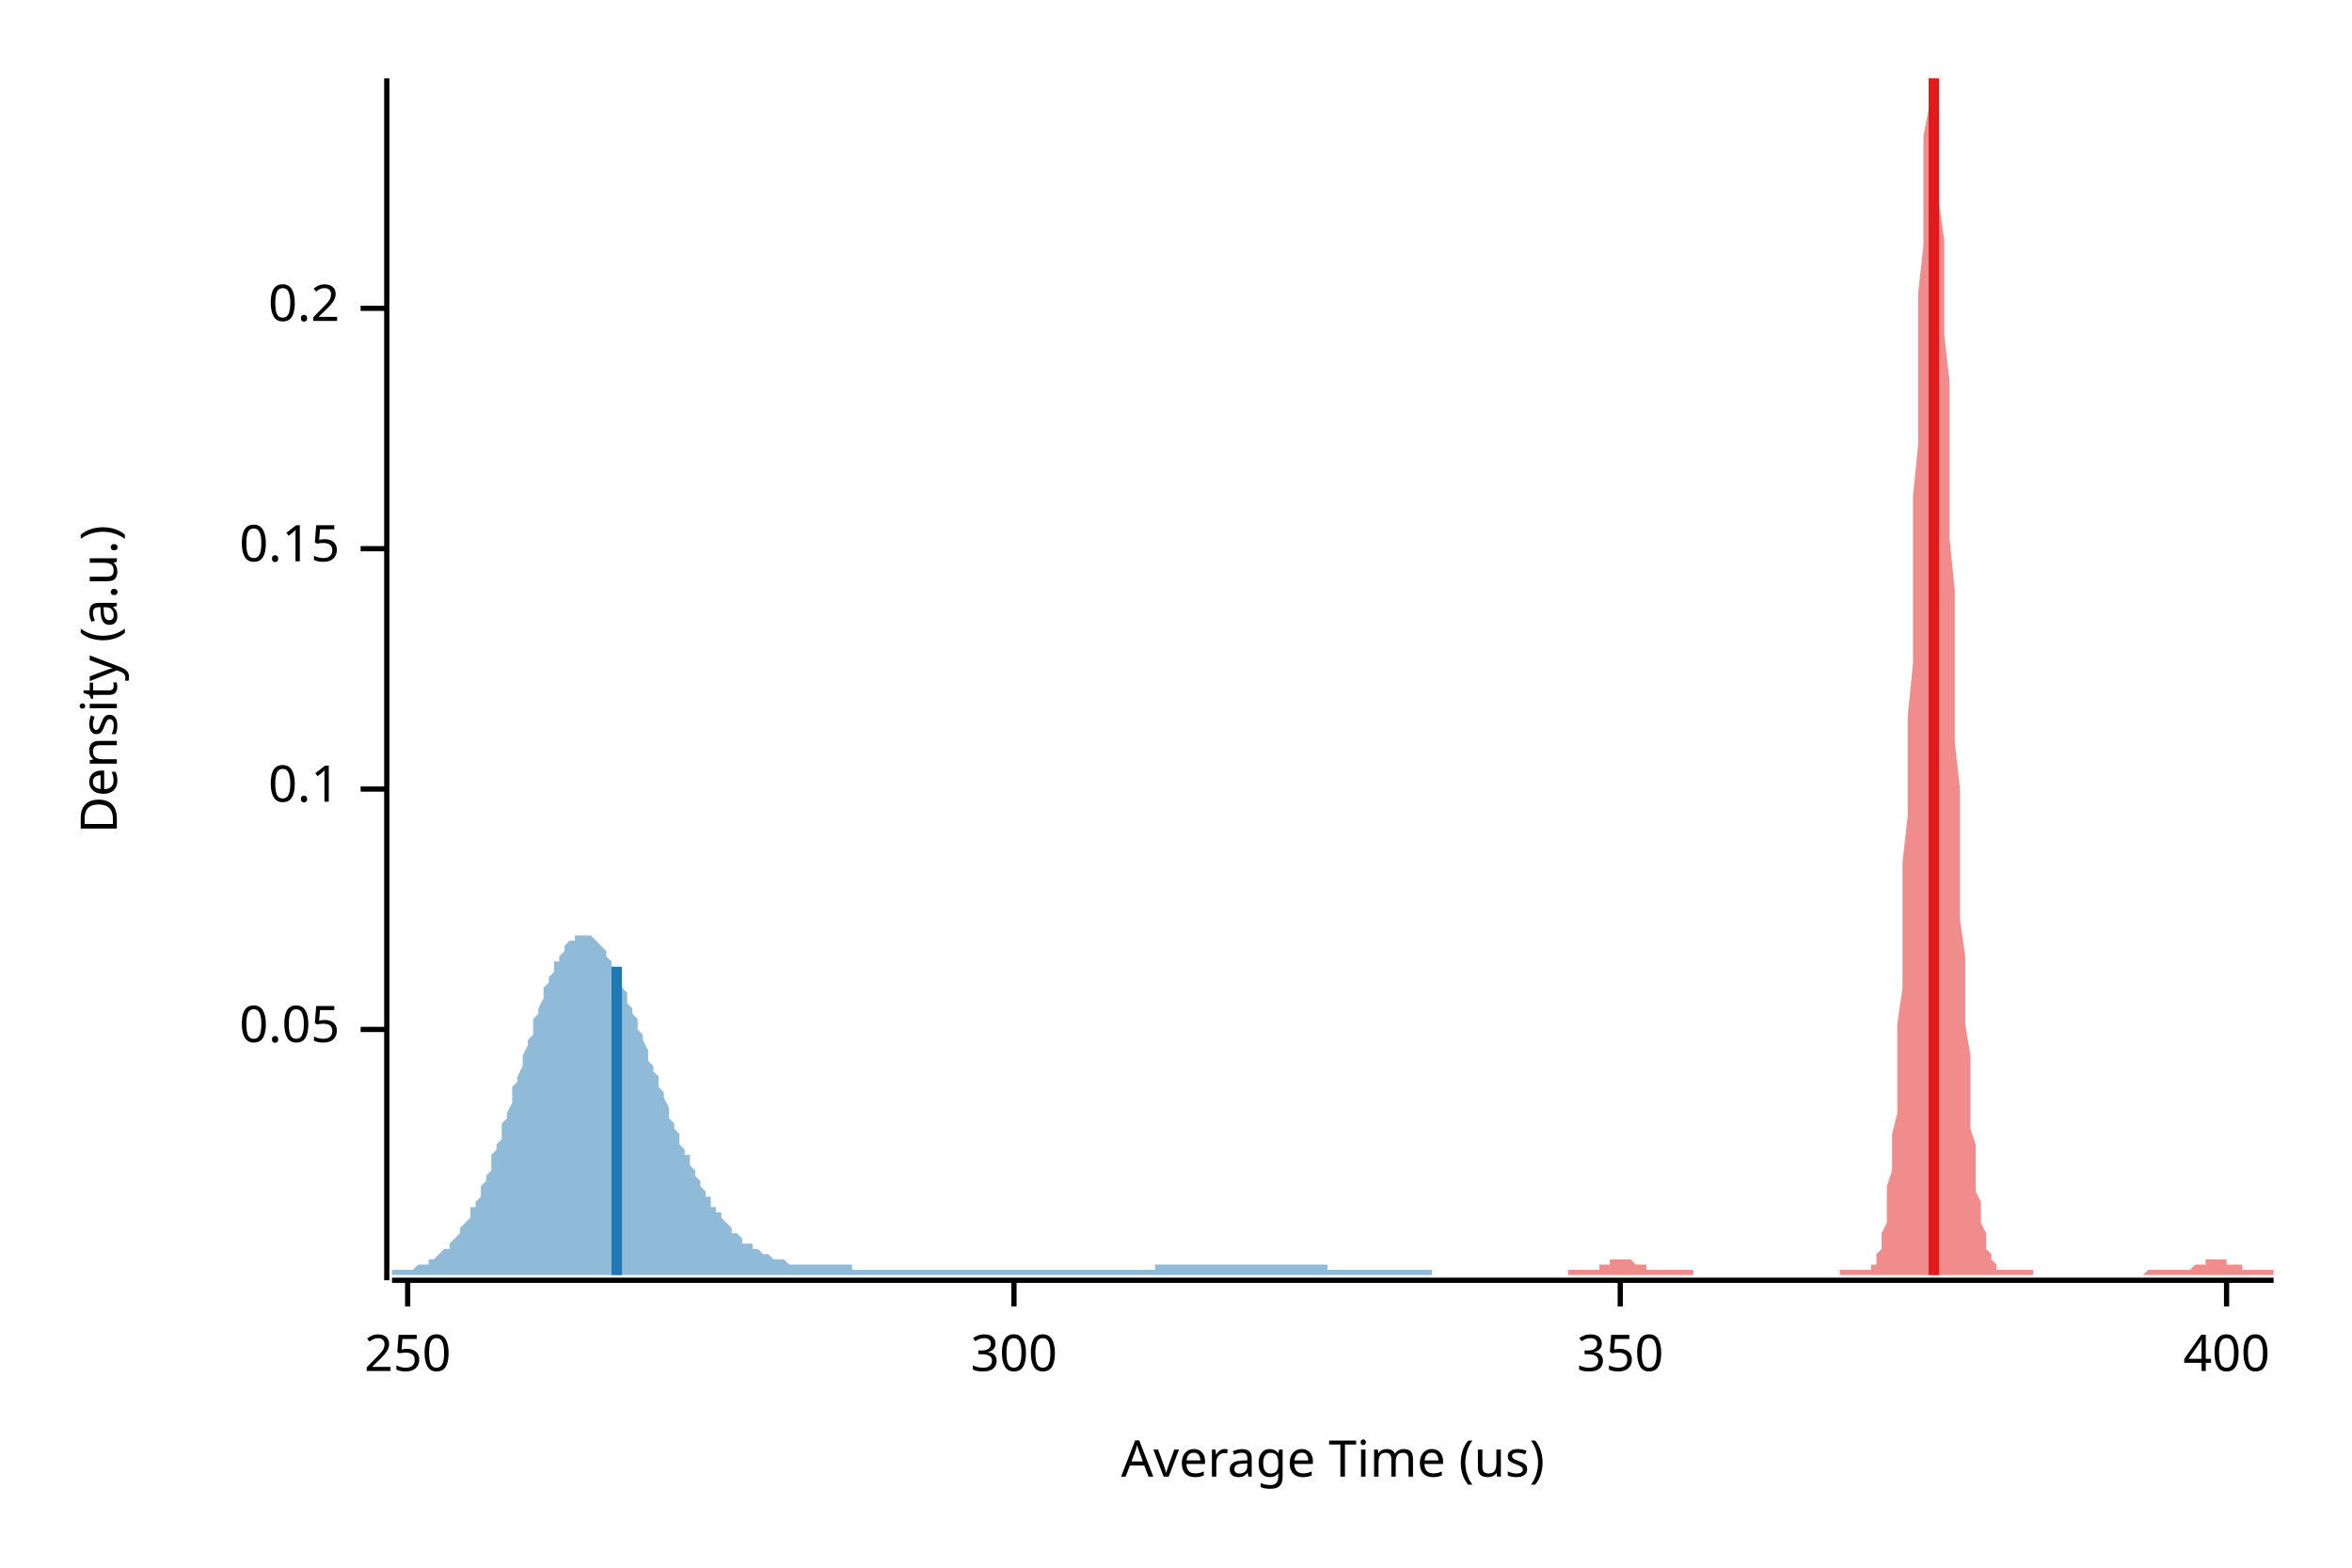
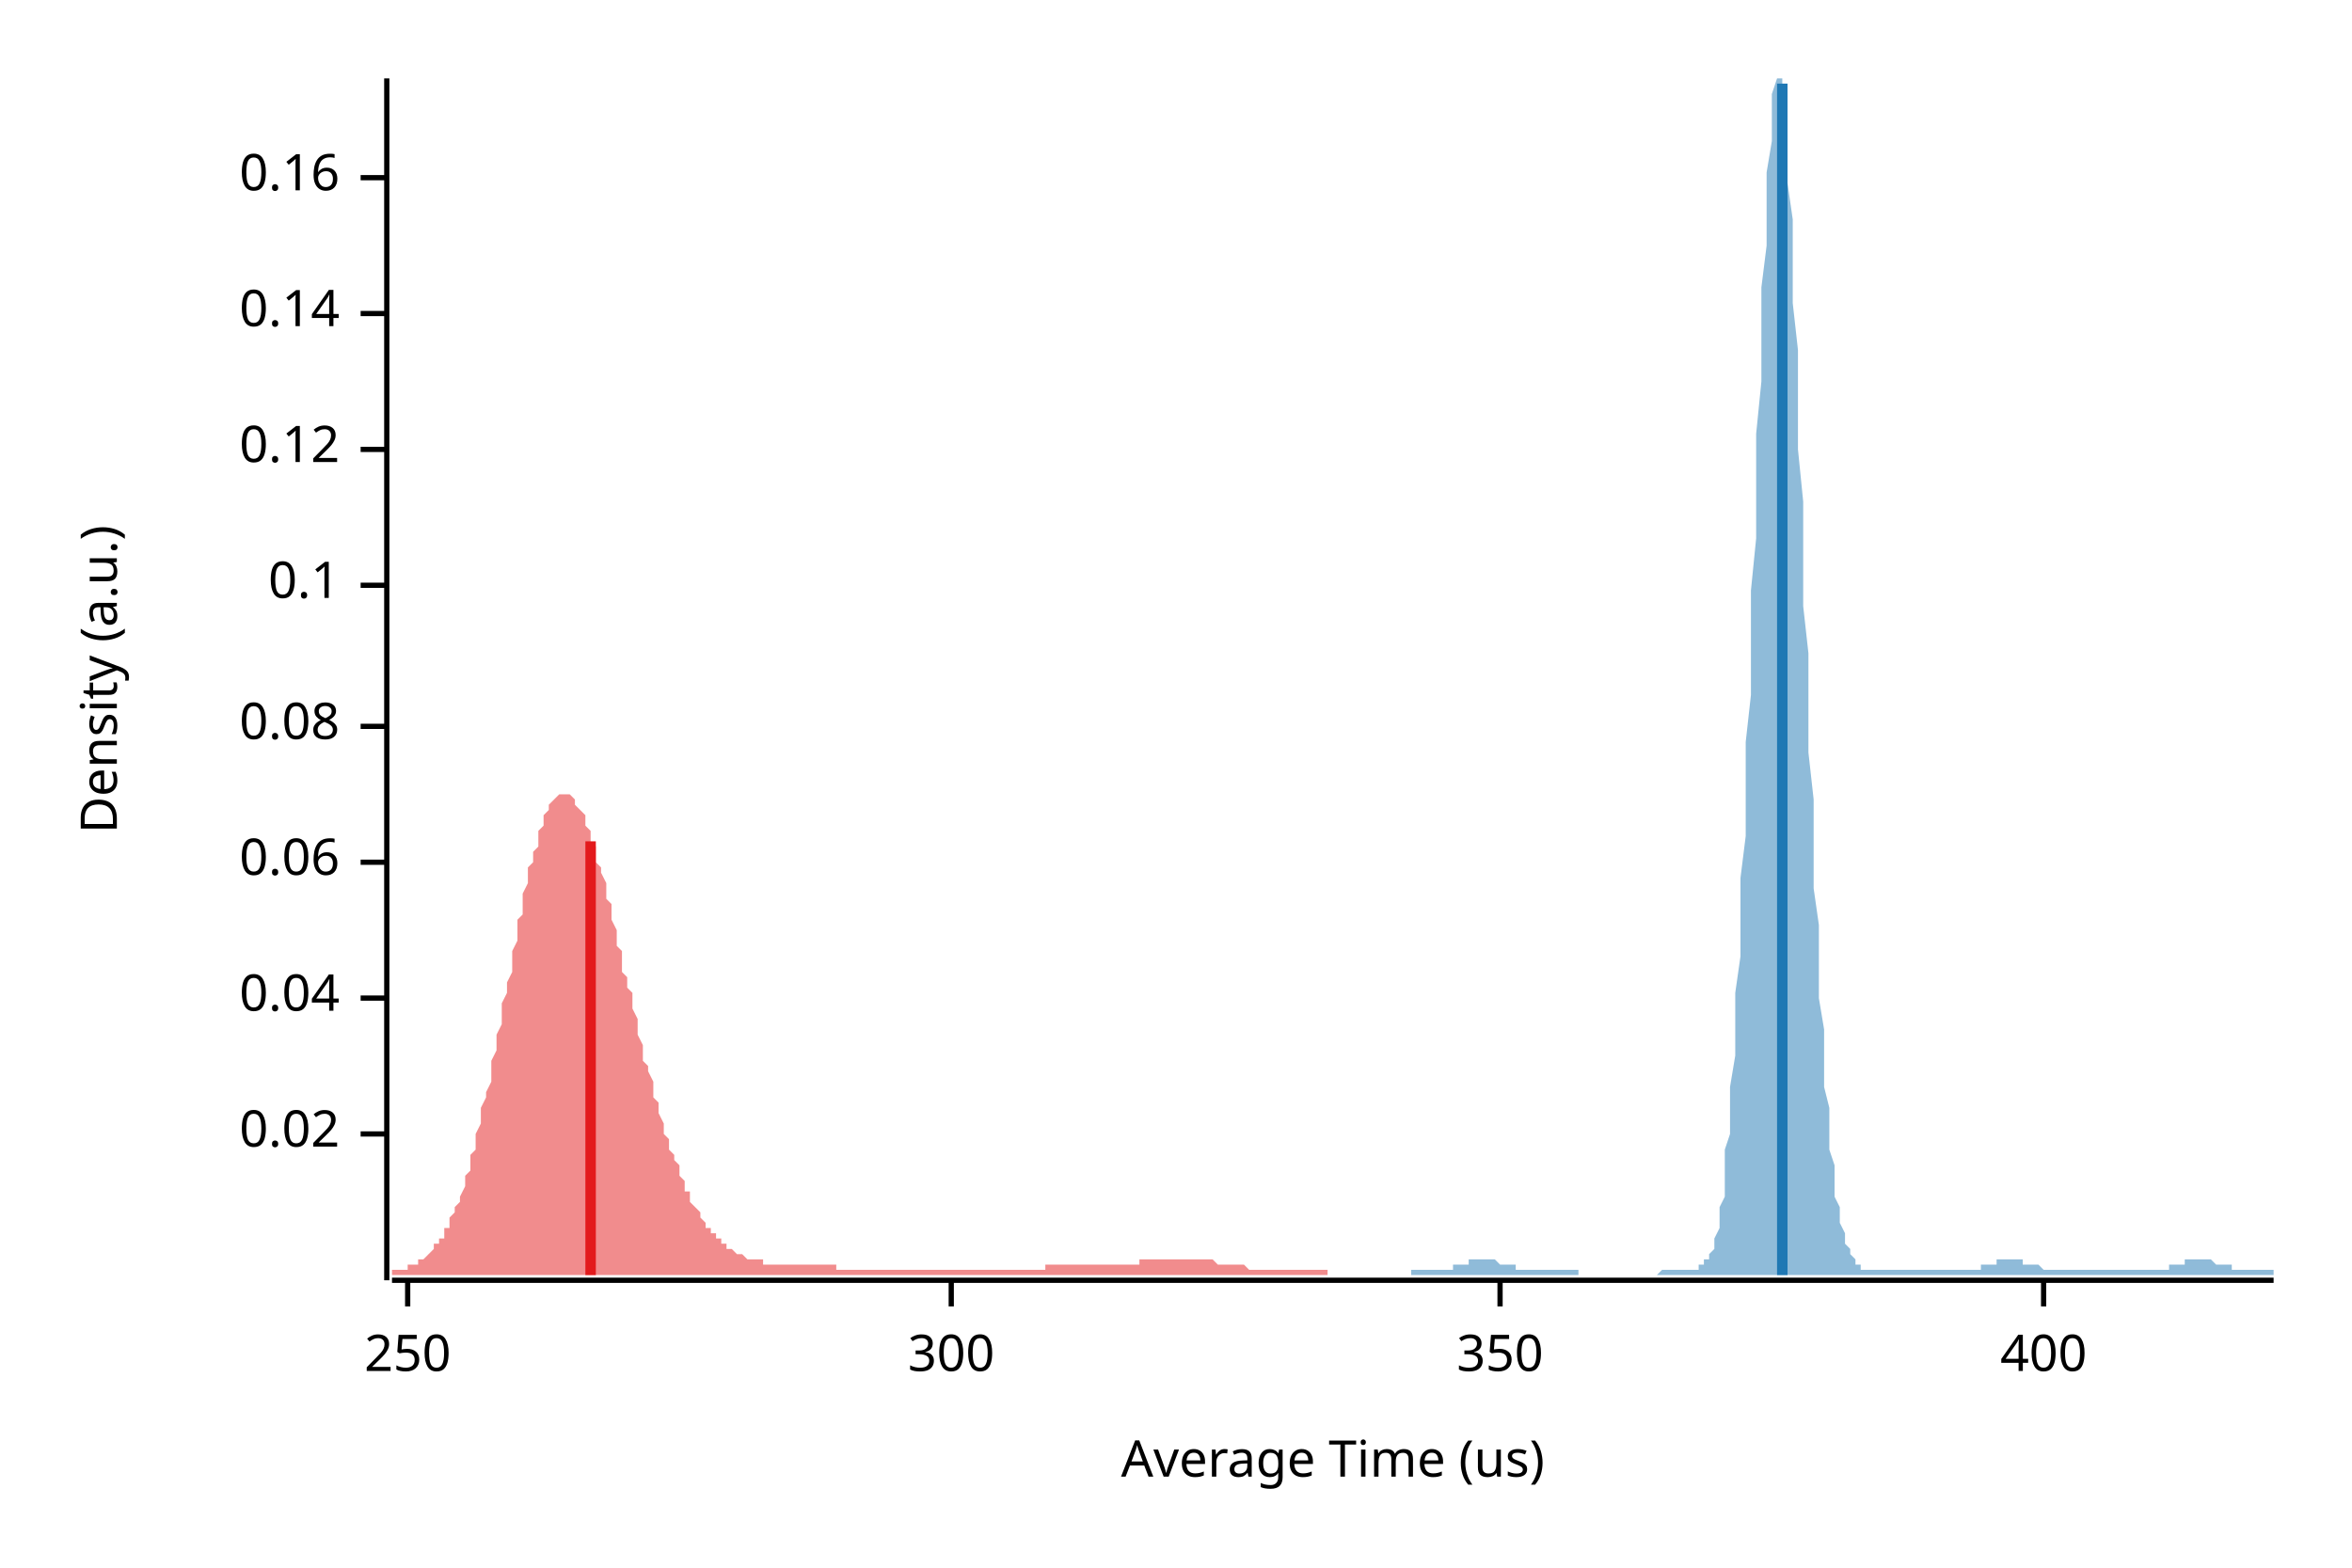
<svg xmlns="http://www.w3.org/2000/svg" width="450" height="300" viewBox="0 0 450 300">
  <text x="15" y="130" dy="0.76em" text-anchor="middle" font-family="sans-serif" font-size="9.677" opacity="1" fill="#000000" transform="rotate(270, 15, 130)">
Density (a.u.)
</text>
  <text x="255" y="285" dy="-0.5ex" text-anchor="middle" font-family="sans-serif" font-size="9.677" opacity="1" fill="#000000">
Average Time (us)
</text>
  <polyline fill="none" opacity="1" stroke="#000000" stroke-width="1" points="74,15 74,245 " />
-   <text x="65" y="197" dy="0.5ex" text-anchor="end" font-family="sans-serif" font-size="9.677" opacity="1" fill="#000000">
- 0.05
+   <text x="65" y="217" dy="0.5ex" text-anchor="end" font-family="sans-serif" font-size="9.677" opacity="1" fill="#000000">
+ 0.02
</text>
-   <polyline fill="none" opacity="1" stroke="#000000" stroke-width="1" points="69,197 74,197 " />
-   <text x="65" y="151" dy="0.5ex" text-anchor="end" font-family="sans-serif" font-size="9.677" opacity="1" fill="#000000">
+   <polyline fill="none" opacity="1" stroke="#000000" stroke-width="1" points="69,217 74,217 " />
+   <text x="65" y="191" dy="0.5ex" text-anchor="end" font-family="sans-serif" font-size="9.677" opacity="1" fill="#000000">
+ 0.04
+ </text>
+   <polyline fill="none" opacity="1" stroke="#000000" stroke-width="1" points="69,191 74,191 " />
+   <text x="65" y="165" dy="0.5ex" text-anchor="end" font-family="sans-serif" font-size="9.677" opacity="1" fill="#000000">
+ 0.06
+ </text>
+   <polyline fill="none" opacity="1" stroke="#000000" stroke-width="1" points="69,165 74,165 " />
+   <text x="65" y="139" dy="0.5ex" text-anchor="end" font-family="sans-serif" font-size="9.677" opacity="1" fill="#000000">
+ 0.08
+ </text>
+   <polyline fill="none" opacity="1" stroke="#000000" stroke-width="1" points="69,139 74,139 " />
+   <text x="65" y="112" dy="0.5ex" text-anchor="end" font-family="sans-serif" font-size="9.677" opacity="1" fill="#000000">
0.1
</text>
-   <polyline fill="none" opacity="1" stroke="#000000" stroke-width="1" points="69,151 74,151 " />
-   <text x="65" y="105" dy="0.5ex" text-anchor="end" font-family="sans-serif" font-size="9.677" opacity="1" fill="#000000">
- 0.15
+   <polyline fill="none" opacity="1" stroke="#000000" stroke-width="1" points="69,112 74,112 " />
+   <text x="65" y="86" dy="0.5ex" text-anchor="end" font-family="sans-serif" font-size="9.677" opacity="1" fill="#000000">
+ 0.12
</text>
-   <polyline fill="none" opacity="1" stroke="#000000" stroke-width="1" points="69,105 74,105 " />
-   <text x="65" y="59" dy="0.5ex" text-anchor="end" font-family="sans-serif" font-size="9.677" opacity="1" fill="#000000">
- 0.2
+   <polyline fill="none" opacity="1" stroke="#000000" stroke-width="1" points="69,86 74,86 " />
+   <text x="65" y="60" dy="0.5ex" text-anchor="end" font-family="sans-serif" font-size="9.677" opacity="1" fill="#000000">
+ 0.14
</text>
-   <polyline fill="none" opacity="1" stroke="#000000" stroke-width="1" points="69,59 74,59 " />
+   <polyline fill="none" opacity="1" stroke="#000000" stroke-width="1" points="69,60 74,60 " />
+   <text x="65" y="34" dy="0.5ex" text-anchor="end" font-family="sans-serif" font-size="9.677" opacity="1" fill="#000000">
+ 0.16
+ </text>
+   <polyline fill="none" opacity="1" stroke="#000000" stroke-width="1" points="69,34 74,34 " />
  <polyline fill="none" opacity="1" stroke="#000000" stroke-width="1" points="75,245 435,245 " />
  <text x="78" y="255" dy="0.76em" text-anchor="middle" font-family="sans-serif" font-size="9.677" opacity="1" fill="#000000">
250
</text>
  <polyline fill="none" opacity="1" stroke="#000000" stroke-width="1" points="78,245 78,250 " />
-   <text x="194" y="255" dy="0.76em" text-anchor="middle" font-family="sans-serif" font-size="9.677" opacity="1" fill="#000000">
+   <text x="182" y="255" dy="0.76em" text-anchor="middle" font-family="sans-serif" font-size="9.677" opacity="1" fill="#000000">
300
</text>
-   <polyline fill="none" opacity="1" stroke="#000000" stroke-width="1" points="194,245 194,250 " />
-   <text x="310" y="255" dy="0.76em" text-anchor="middle" font-family="sans-serif" font-size="9.677" opacity="1" fill="#000000">
+   <polyline fill="none" opacity="1" stroke="#000000" stroke-width="1" points="182,245 182,250 " />
+   <text x="287" y="255" dy="0.76em" text-anchor="middle" font-family="sans-serif" font-size="9.677" opacity="1" fill="#000000">
350
</text>
-   <polyline fill="none" opacity="1" stroke="#000000" stroke-width="1" points="310,245 310,250 " />
-   <text x="426" y="255" dy="0.76em" text-anchor="middle" font-family="sans-serif" font-size="9.677" opacity="1" fill="#000000">
+   <polyline fill="none" opacity="1" stroke="#000000" stroke-width="1" points="287,245 287,250 " />
+   <text x="391" y="255" dy="0.76em" text-anchor="middle" font-family="sans-serif" font-size="9.677" opacity="1" fill="#000000">
400
</text>
-   <polyline fill="none" opacity="1" stroke="#000000" stroke-width="1" points="426,245 426,250 " />
-   <polygon opacity="0.5" fill="#E31A1C" points="300,243 300,243 301,243 301,243 301,243 301,243 302,243 302,243 302,243 302,243 303,243 303,243 303,243 304,243 304,243 304,243 304,243 305,243 305,243 305,243 305,243 306,243 306,242 306,242 306,242 307,242 307,242 307,242 308,242 308,242 308,242 308,241 309,241 309,241 309,241 309,241 310,241 310,241 310,241 311,241 311,241 311,241 311,241 312,241 312,241 312,241 312,241 313,242 313,242 313,242 314,242 314,242 314,242 314,242 315,242 315,242 315,243 315,243 316,243 316,243 316,243 316,243 317,243 317,243 317,243 318,243 318,243 318,243 318,243 319,243 319,243 319,243 319,243 320,243 320,243 320,243 321,243 321,243 321,243 321,243 322,243 322,243 322,243 322,243 323,243 323,243 323,243 323,243 324,243 324,243 324,244 325,244 325,244 325,244 325,244 326,244 326,244 326,244 326,244 327,244 327,244 327,244 328,244 328,244 328,244 328,244 329,244 329,244 329,244 329,244 330,244 330,244 330,244 330,244 331,244 331,244 331,244 332,244 332,244 332,244 332,244 333,244 333,244 333,244 333,244 334,244 334,244 334,244 335,244 335,244 335,244 335,244 336,244 336,244 336,244 336,244 337,244 337,244 337,244 337,244 338,244 338,244 338,244 339,244 339,244 339,244 339,244 340,244 340,244 340,244 340,244 341,244 341,244 341,244 342,244 342,244 342,244 342,244 343,244 343,244 343,244 343,244 344,244 344,244 344,244 344,244 345,244 345,244 345,244 346,244 346,244 346,244 346,244 347,244 347,244 347,244 347,244 348,244 348,244 348,244 349,244 349,244 349,244 349,244 350,244 350,244 350,244 350,244 351,244 351,244 351,244 351,244 352,244 352,244 352,243 353,243 353,243 353,243 353,243 354,243 354,243 354,243 354,243 355,243 355,243 355,243 356,243 356,243 356,243 356,243 357,243 357,243 357,243 357,243 358,243 358,243 358,242 359,242 359,241 359,241 359,240 360,239 360,239 360,237 360,236 361,234 361,232 361,230 361,227 362,224 362,221 362,217 363,213 363,208 363,202 363,196 364,189 364,182 364,174 364,165 365,156 365,147 365,137 366,127 366,116 366,106 366,95 367,85 367,75 367,65 367,56 368,47 368,39 368,32 368,26 369,21 369,17 369,15 370,15 370,15 370,15 370,17 371,21 371,26 371,32 371,39 372,46 372,55 372,64 373,73 373,83 373,93 373,103 374,113 374,123 374,133 374,142 375,151 375,160 375,168 375,176 376,183 376,190 376,196 377,202 377,207 377,211 377,216 378,219 378,223 378,226 378,228 379,230 379,232 379,234 380,236 380,237 380,238 380,239 381,240 381,240 381,241 381,241 382,242 382,242 382,242 382,243 383,243 383,243 383,243 384,243 384,243 384,243 384,243 385,243 385,243 385,243 385,243 386,243 386,243 386,243 387,243 387,243 387,243 387,243 388,243 388,243 388,243 388,243 389,243 389,243 389,244 389,244 390,244 390,244 390,244 391,244 391,244 391,244 391,244 392,244 392,244 392,244 392,244 393,244 393,244 393,244 394,244 394,244 394,244 394,244 395,244 395,244 395,244 395,244 396,244 396,244 396,244 397,244 397,244 397,244 397,244 398,244 398,244 398,244 398,244 399,244 399,244 399,244 399,244 400,244 400,244 400,244 401,244 401,244 401,244 401,244 402,244 402,244 402,244 402,244 403,244 403,244 403,244 404,244 404,244 404,244 404,244 405,244 405,244 405,244 405,244 406,244 406,244 406,244 406,244 407,244 407,244 407,244 408,244 408,244 408,244 408,244 409,244 409,244 409,244 409,244 410,244 410,244 410,244 411,243 411,243 411,243 411,243 412,243 412,243 412,243 412,243 413,243 413,243 413,243 413,243 414,243 414,243 414,243 415,243 415,243 415,243 415,243 416,243 416,243 416,243 416,243 417,243 417,243 417,243 418,243 418,243 418,243 418,243 419,243 419,243 419,243 419,243 420,242 420,242 420,242 420,242 421,242 421,242 421,242 422,242 422,242 422,241 422,241 423,241 423,241 423,241 423,241 424,241 424,241 424,241 425,241 425,241 425,241 425,241 426,241 426,241 426,241 426,242 427,242 427,242 427,242 427,242 428,242 428,242 428,242 429,242 429,243 429,243 429,243 430,243 430,243 430,243 430,243 431,243 431,243 431,243 432,243 432,243 432,243 432,243 433,243 433,243 433,243 433,243 434,243 434,243 434,243 435,243 435,244 300,244 " />
-   <polygon opacity="0.5" fill="#1F78B4" points="75,243 75,243 75,243 76,243 76,243 76,243 77,243 77,243 78,243 78,243 78,243 79,243 79,243 80,242 80,242 80,242 81,242 81,242 82,242 82,241 82,241 83,241 83,241 84,240 84,240 84,240 85,239 85,239 86,239 86,238 86,238 87,237 87,237 88,236 88,236 88,235 89,234 89,234 90,233 90,232 90,231 91,231 91,230 92,229 92,228 92,227 93,226 93,225 94,224 94,223 94,221 95,220 95,219 96,218 96,216 96,215 97,214 97,213 98,211 98,210 98,208 99,207 99,206 100,204 100,203 100,202 101,200 101,199 102,198 102,196 102,195 103,194 103,193 104,191 104,190 104,189 105,188 105,187 106,186 106,185 106,184 107,184 107,183 108,182 108,182 108,181 109,180 109,180 110,180 110,179 110,179 111,179 111,179 112,179 112,179 112,179 113,179 113,179 114,180 114,180 114,180 115,181 115,181 116,182 116,183 116,183 117,184 117,185 118,185 118,186 118,187 119,188 119,189 120,190 120,191 120,192 121,193 121,194 122,195 122,196 122,197 123,198 123,199 124,201 124,202 124,203 125,204 125,205 126,206 126,207 126,208 127,209 127,210 128,212 128,213 128,214 129,215 129,216 130,217 130,218 130,219 131,220 131,221 132,221 132,222 132,223 133,224 133,225 134,226 134,226 134,227 135,228 135,229 136,229 136,230 136,231 137,231 137,232 138,232 138,233 138,233 139,234 139,234 140,235 140,235 140,236 141,236 141,236 142,237 142,237 142,238 143,238 143,238 144,238 144,239 144,239 145,239 145,239 146,240 146,240 146,240 147,240 147,240 148,241 148,241 148,241 149,241 149,241 150,241 150,241 150,241 151,242 151,242 152,242 152,242 152,242 153,242 153,242 154,242 154,242 154,242 155,242 155,242 156,242 156,242 156,242 157,242 157,242 158,242 158,242 158,242 159,242 159,242 160,242 160,242 160,242 161,242 161,242 162,242 162,242 162,242 163,242 163,243 164,243 164,243 164,243 165,243 165,243 166,243 166,243 166,243 167,243 167,243 168,243 168,243 168,243 169,243 169,243 170,243 170,243 170,243 171,243 171,243 172,243 172,243 172,243 173,243 173,243 174,243 174,243 174,243 175,243 175,243 176,243 176,243 176,243 177,243 177,243 178,243 178,243 178,243 179,243 179,243 180,243 180,243 180,243 181,243 181,243 182,243 182,243 182,243 183,243 183,243 184,243 184,243 184,243 185,243 185,243 186,243 186,243 186,243 187,243 187,243 188,243 188,243 188,243 189,243 189,243 190,243 190,243 190,243 191,243 191,243 192,243 192,243 192,243 193,243 193,243 194,243 194,243 194,243 195,243 195,243 196,243 196,243 196,243 197,243 197,243 198,243 198,243 198,243 199,243 199,243 200,243 200,243 200,243 201,243 201,243 202,243 202,243 202,243 203,243 203,243 204,243 204,243 204,243 205,243 205,243 206,243 206,243 206,243 207,243 207,243 208,243 208,243 208,243 209,243 209,243 210,243 210,243 210,243 211,243 211,243 212,243 212,243 212,243 213,243 213,243 214,243 214,243 214,243 215,243 215,243 216,243 216,243 216,243 217,243 217,243 218,243 218,243 218,243 219,243 219,243 220,243 220,243 220,243 221,243 221,242 222,242 222,242 222,242 223,242 223,242 224,242 224,242 224,242 225,242 225,242 226,242 226,242 226,242 227,242 227,242 228,242 228,242 228,242 229,242 229,242 230,242 230,242 230,242 231,242 231,242 232,242 232,242 232,242 233,242 233,242 234,242 234,242 234,242 235,242 235,242 236,242 236,242 236,242 237,242 237,242 238,242 238,242 238,242 239,242 239,242 240,242 240,242 240,242 241,242 241,242 242,242 242,242 242,242 243,242 243,242 244,242 244,242 244,242 245,242 245,242 246,242 246,242 246,242 247,242 247,242 248,242 248,242 248,242 249,242 249,242 250,242 250,242 250,242 251,242 251,242 252,242 252,242 252,242 253,242 253,242 254,242 254,243 254,243 255,243 255,243 256,243 256,243 256,243 257,243 257,243 258,243 258,243 258,243 259,243 259,243 260,243 260,243 260,243 261,243 261,243 262,243 262,243 262,243 263,243 263,243 264,243 264,243 264,243 265,243 265,243 266,243 266,243 266,243 267,243 267,243 268,243 268,243 268,243 269,243 269,243 270,243 270,243 270,243 271,243 271,243 272,243 272,243 272,243 273,243 273,243 274,243 274,243 274,244 75,244 " />
-   <polyline fill="none" opacity="1" stroke="#E31A1C" stroke-width="2" points="370,244 370,15 " />
-   <polyline fill="none" opacity="1" stroke="#1F78B4" stroke-width="2" points="118,244 118,185 " />
+   <polyline fill="none" opacity="1" stroke="#000000" stroke-width="1" points="391,245 391,250 " />
+   <polygon opacity="0.5" fill="#E31A1C" points="75,243 75,243 75,243 76,243 76,243 76,243 77,243 77,243 77,243 78,243 78,242 78,242 79,242 79,242 80,242 80,242 80,241 81,241 81,241 81,241 82,240 82,240 82,240 83,239 83,239 83,238 84,238 84,237 85,237 85,236 85,235 86,235 86,234 86,233 87,232 87,232 87,231 88,230 88,229 89,227 89,226 89,225 90,224 90,223 90,221 91,220 91,218 91,217 92,215 92,214 92,212 93,210 93,209 94,207 94,205 94,203 95,201 95,199 95,198 96,196 96,194 96,192 97,190 97,188 98,186 98,184 98,182 99,180 99,178 99,176 100,175 100,173 100,171 101,169 101,168 101,166 102,165 102,163 103,162 103,161 103,159 104,158 104,157 104,156 105,155 105,155 105,154 106,153 106,153 107,152 107,152 107,152 108,152 108,152 108,152 109,152 109,152 109,152 110,153 110,153 110,154 111,155 111,155 112,156 112,157 112,158 113,159 113,160 113,161 114,162 114,163 114,165 115,166 115,167 116,169 116,170 116,172 117,173 117,175 117,176 118,178 118,179 118,181 119,182 119,184 119,186 120,187 120,189 121,190 121,192 121,193 122,195 122,197 122,198 123,200 123,201 123,203 124,204 124,205 125,207 125,208 125,210 126,211 126,212 126,213 127,215 127,216 127,217 128,218 128,219 128,220 129,221 129,222 130,223 130,224 130,225 131,226 131,227 131,228 132,228 132,229 132,230 133,231 133,231 134,232 134,232 134,233 135,234 135,234 135,235 136,235 136,235 136,236 137,236 137,237 137,237 138,237 138,238 139,238 139,238 139,239 140,239 140,239 140,239 141,240 141,240 141,240 142,240 142,240 142,240 143,241 143,241 144,241 144,241 144,241 145,241 145,241 145,241 146,241 146,241 146,242 147,242 147,242 148,242 148,242 148,242 149,242 149,242 149,242 150,242 150,242 150,242 151,242 151,242 151,242 152,242 152,242 153,242 153,242 153,242 154,242 154,242 154,242 155,242 155,242 155,242 156,242 156,242 157,242 157,242 157,242 158,242 158,242 158,242 159,242 159,242 159,242 160,242 160,242 160,243 161,243 161,243 162,243 162,243 162,243 163,243 163,243 163,243 164,243 164,243 164,243 165,243 165,243 166,243 166,243 166,243 167,243 167,243 167,243 168,243 168,243 168,243 169,243 169,243 169,243 170,243 170,243 171,243 171,243 171,243 172,243 172,243 172,243 173,243 173,243 173,243 174,243 174,243 175,243 175,243 175,243 176,243 176,243 176,243 177,243 177,243 177,243 178,243 178,243 178,243 179,243 179,243 180,243 180,243 180,243 181,243 181,243 181,243 182,243 182,243 182,243 183,243 183,243 184,243 184,243 184,243 185,243 185,243 185,243 186,243 186,243 186,243 187,243 187,243 187,243 188,243 188,243 189,243 189,243 189,243 190,243 190,243 190,243 191,243 191,243 191,243 192,243 192,243 193,243 193,243 193,243 194,243 194,243 194,243 195,243 195,243 195,243 196,243 196,243 196,243 197,243 197,243 198,243 198,243 198,243 199,243 199,243 199,243 200,243 200,242 200,242 201,242 201,242 201,242 202,242 202,242 203,242 203,242 203,242 204,242 204,242 204,242 205,242 205,242 205,242 206,242 206,242 207,242 207,242 207,242 208,242 208,242 208,242 209,242 209,242 209,242 210,242 210,242 210,242 211,242 211,242 212,242 212,242 212,242 213,242 213,242 213,242 214,242 214,242 214,242 215,242 215,242 216,242 216,242 216,242 217,242 217,242 217,242 218,242 218,241 218,241 219,241 219,241 219,241 220,241 220,241 221,241 221,241 221,241 222,241 222,241 222,241 223,241 223,241 223,241 224,241 224,241 225,241 225,241 225,241 226,241 226,241 226,241 227,241 227,241 227,241 228,241 228,241 228,241 229,241 229,241 230,241 230,241 230,241 231,241 231,241 231,241 232,241 232,241 232,241 233,242 233,242 234,242 234,242 234,242 235,242 235,242 235,242 236,242 236,242 236,242 237,242 237,242 237,242 238,242 238,242 239,243 239,243 239,243 240,243 240,243 240,243 241,243 241,243 241,243 242,243 242,243 243,243 243,243 243,243 244,243 244,243 244,243 245,243 245,243 245,243 246,243 246,243 246,243 247,243 247,243 248,243 248,243 248,243 249,243 249,243 249,243 250,243 250,243 250,243 251,243 251,243 252,243 252,243 252,243 253,243 253,243 253,243 254,243 254,243 254,244 75,244 " />
+   <polygon opacity="0.5" fill="#1F78B4" points="270,243 271,243 271,243 271,243 272,243 272,243 272,243 273,243 273,243 273,243 274,243 274,243 274,243 275,243 275,243 275,243 276,243 276,243 276,243 277,243 277,243 277,243 278,243 278,243 278,242 278,242 279,242 279,242 279,242 280,242 280,242 280,242 281,242 281,242 281,241 282,241 282,241 282,241 283,241 283,241 283,241 284,241 284,241 284,241 285,241 285,241 285,241 286,241 286,241 286,241 287,242 287,242 287,242 288,242 288,242 288,242 289,242 289,242 289,242 290,242 290,243 290,243 291,243 291,243 291,243 292,243 292,243 292,243 293,243 293,243 293,243 294,243 294,243 294,243 295,243 295,243 295,243 296,243 296,243 296,243 297,243 297,243 297,243 298,243 298,243 298,243 299,243 299,243 299,243 300,243 300,243 300,243 301,243 301,243 301,243 302,243 302,243 302,244 303,244 303,244 303,244 304,244 304,244 304,244 304,244 305,244 305,244 305,244 306,244 306,244 306,244 307,244 307,244 307,244 308,244 308,244 308,244 309,244 309,244 309,244 310,244 310,244 310,244 311,244 311,244 311,244 312,244 312,244 312,244 313,244 313,244 313,244 314,244 314,244 314,244 315,244 315,244 315,244 316,244 316,244 316,244 317,244 317,244 317,244 318,243 318,243 318,243 319,243 319,243 319,243 320,243 320,243 320,243 321,243 321,243 321,243 322,243 322,243 322,243 323,243 323,243 323,243 324,243 324,243 324,243 325,243 325,243 325,242 326,242 326,242 326,241 327,241 327,240 327,240 328,239 328,238 328,237 329,235 329,233 329,231 330,229 330,227 330,224 330,220 331,217 331,212 331,208 332,202 332,197 332,190 333,183 333,176 333,168 334,160 334,151 334,142 335,133 335,123 335,113 336,103 336,93 336,83 337,73 337,64 337,55 338,47 338,39 338,33 339,27 339,22 339,18 340,15 340,15 340,15 341,15 341,16 341,19 342,24 342,29 342,35 343,42 343,50 343,58 344,67 344,76 344,86 345,96 345,106 345,116 346,125 346,135 346,144 347,153 347,162 347,170 348,177 348,184 348,191 349,197 349,202 349,208 350,212 350,216 350,220 351,223 351,226 351,229 352,231 352,233 352,234 353,236 353,237 353,238 354,239 354,240 354,240 355,241 355,241 355,242 356,242 356,242 356,243 356,243 357,243 357,243 357,243 358,243 358,243 358,243 359,243 359,243 359,243 360,243 360,243 360,243 361,243 361,243 361,243 362,243 362,243 362,243 363,243 363,243 363,243 364,243 364,243 364,243 365,243 365,243 365,243 366,243 366,243 366,243 367,243 367,243 367,243 368,243 368,243 368,243 369,243 369,243 369,243 370,243 370,243 370,243 371,243 371,243 371,243 372,243 372,243 372,243 373,243 373,243 373,243 374,243 374,243 374,243 375,243 375,243 375,243 376,243 376,243 376,243 377,243 377,243 377,243 378,243 378,243 378,243 379,243 379,242 379,242 380,242 380,242 380,242 381,242 381,242 381,242 382,242 382,242 382,241 383,241 383,241 383,241 383,241 384,241 384,241 384,241 385,241 385,241 385,241 386,241 386,241 386,241 387,241 387,241 387,242 388,242 388,242 388,242 389,242 389,242 389,242 390,242 390,242 390,242 391,243 391,243 391,243 392,243 392,243 392,243 393,243 393,243 393,243 394,243 394,243 394,243 395,243 395,243 395,243 396,243 396,243 396,243 397,243 397,243 397,243 398,243 398,243 398,243 399,243 399,243 399,243 400,243 400,243 400,243 401,243 401,243 401,243 402,243 402,243 402,243 403,243 403,243 403,243 404,243 404,243 404,243 405,243 405,243 405,243 406,243 406,243 406,243 407,243 407,243 407,243 408,243 408,243 408,243 409,243 409,243 409,243 409,243 410,243 410,243 410,243 411,243 411,243 411,243 412,243 412,243 412,243 413,243 413,243 413,243 414,243 414,243 414,243 415,243 415,242 415,242 416,242 416,242 416,242 417,242 417,242 417,242 418,242 418,242 418,241 419,241 419,241 419,241 420,241 420,241 420,241 421,241 421,241 421,241 422,241 422,241 422,241 423,241 423,241 423,241 424,242 424,242 424,242 425,242 425,242 425,242 426,242 426,242 426,242 427,242 427,243 427,243 428,243 428,243 428,243 429,243 429,243 429,243 430,243 430,243 430,243 431,243 431,243 431,243 432,243 432,243 432,243 433,243 433,243 433,243 434,243 434,243 434,243 435,243 435,244 270,244 " />
+   <polyline fill="none" opacity="1" stroke="#E31A1C" stroke-width="2" points="113,244 113,161 " />
+   <polyline fill="none" opacity="1" stroke="#1F78B4" stroke-width="2" points="341,244 341,16 " />
</svg>
